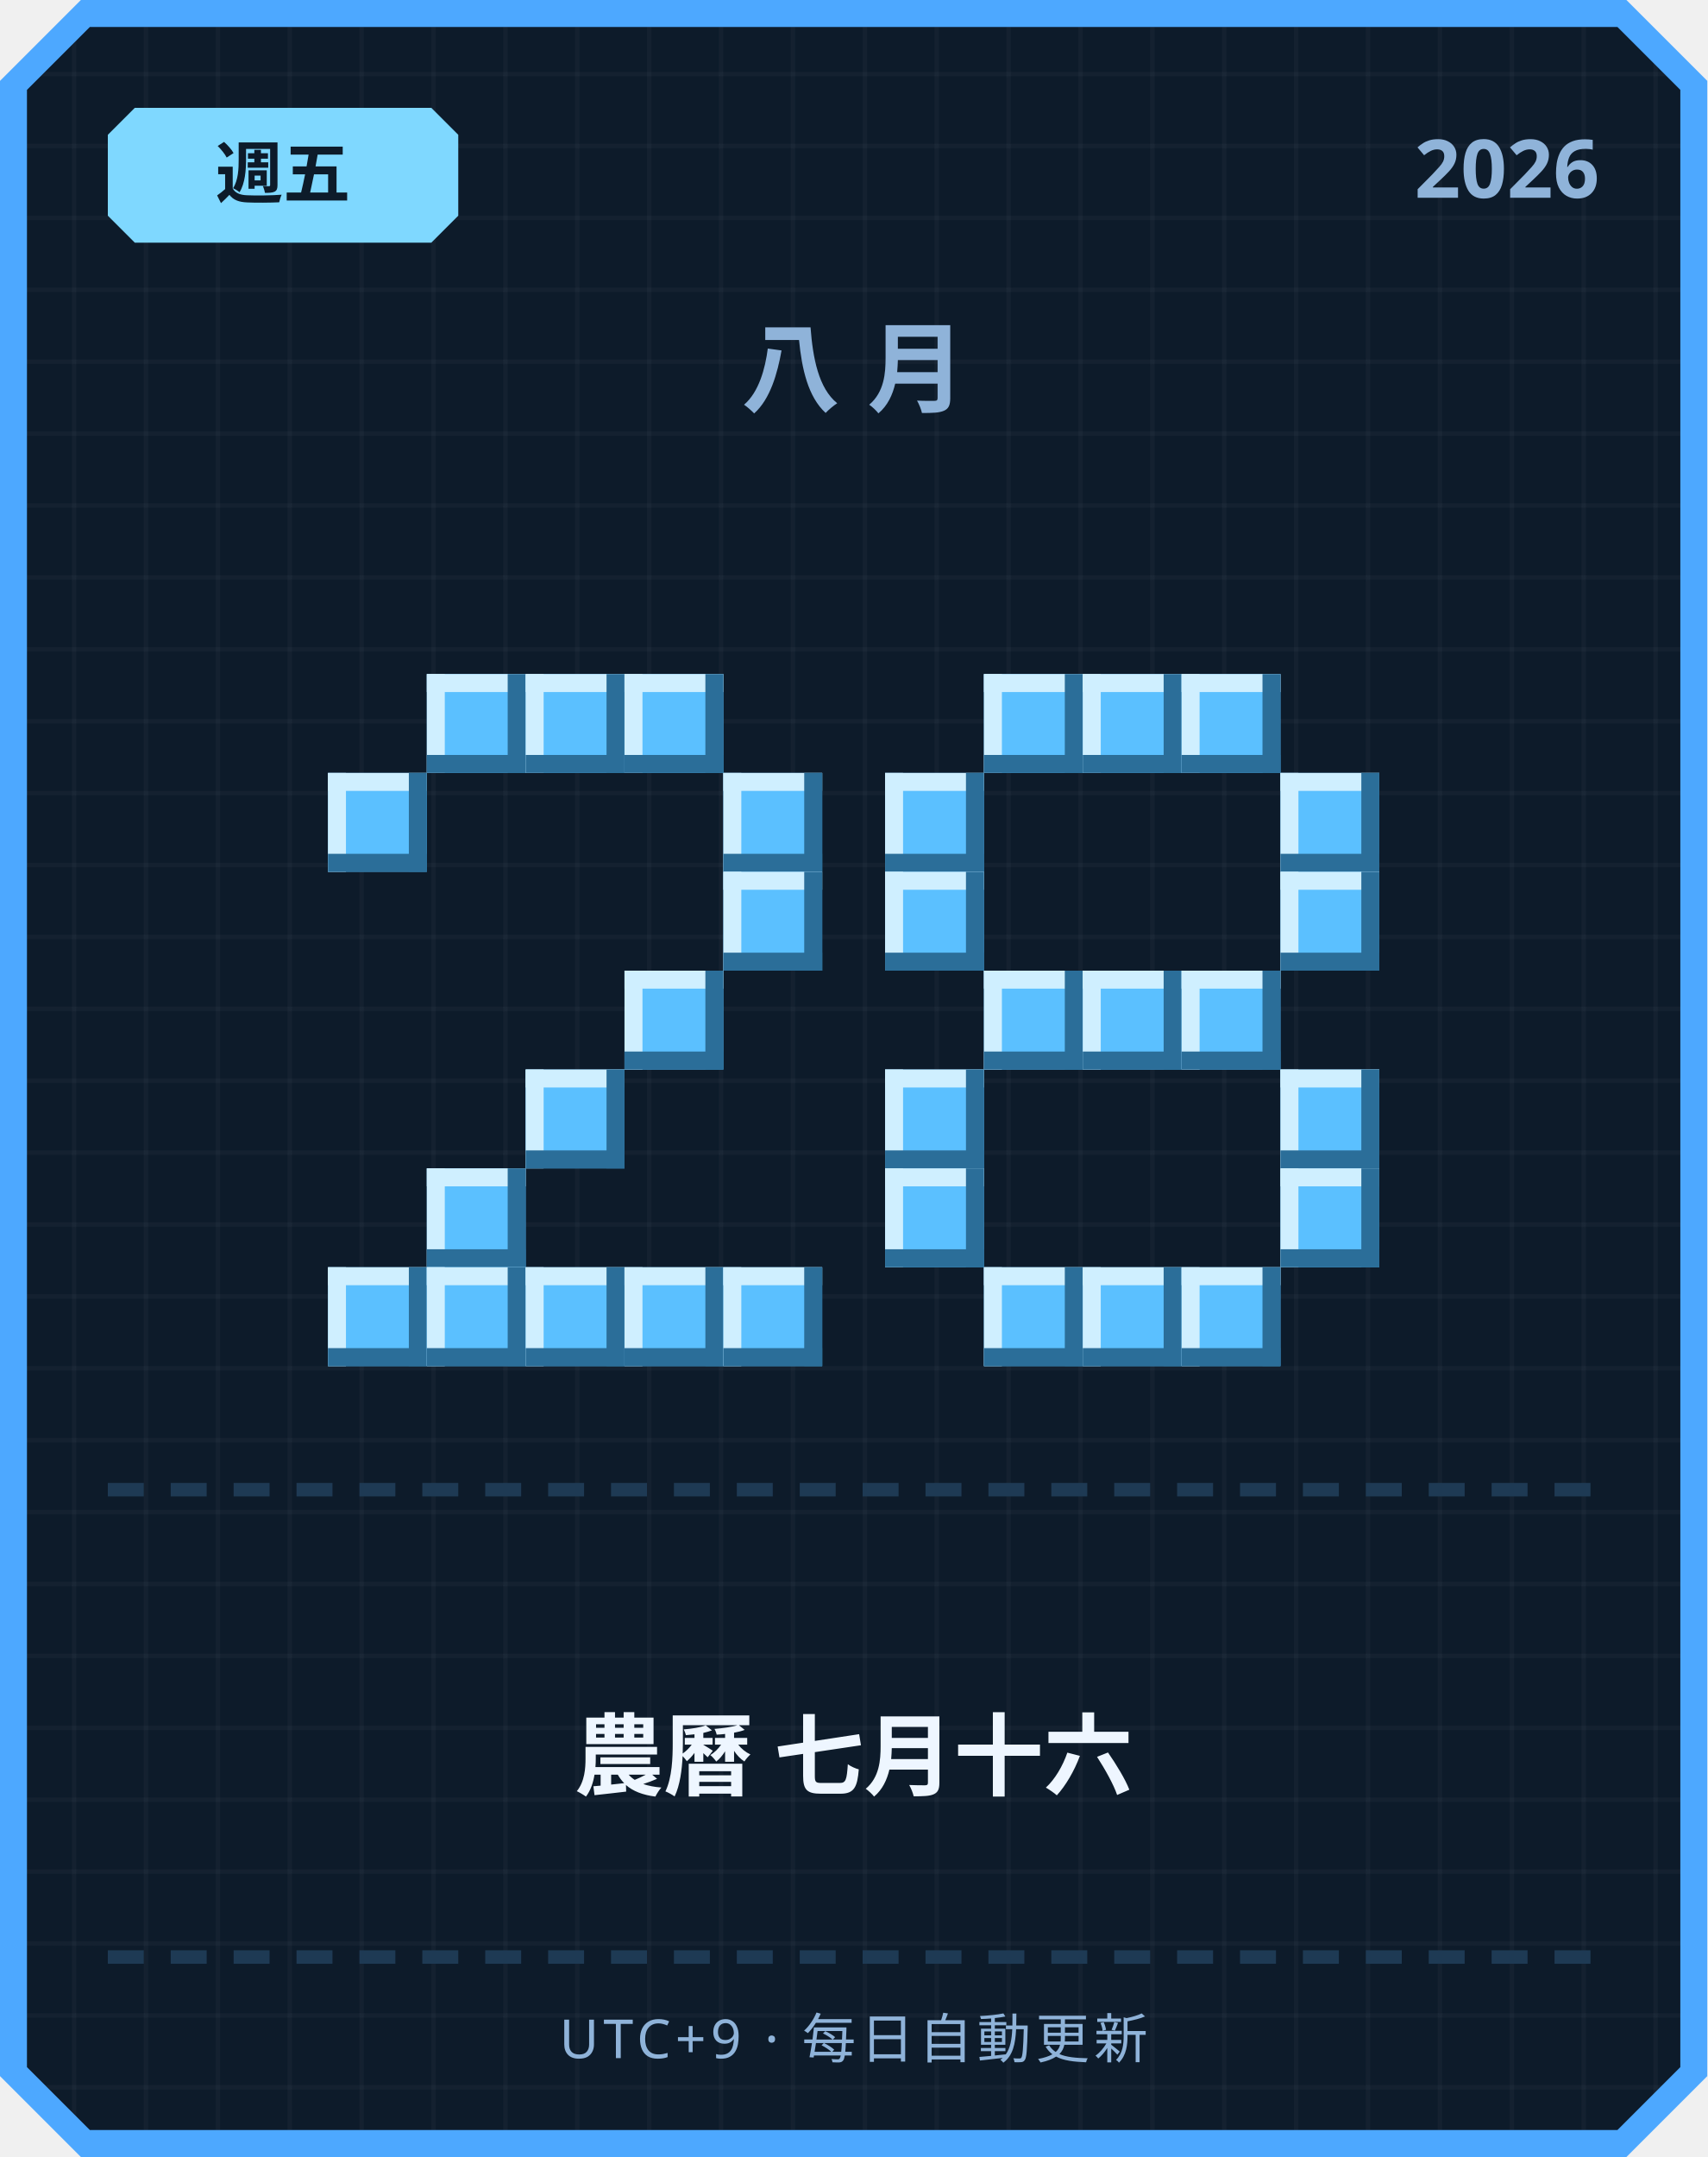
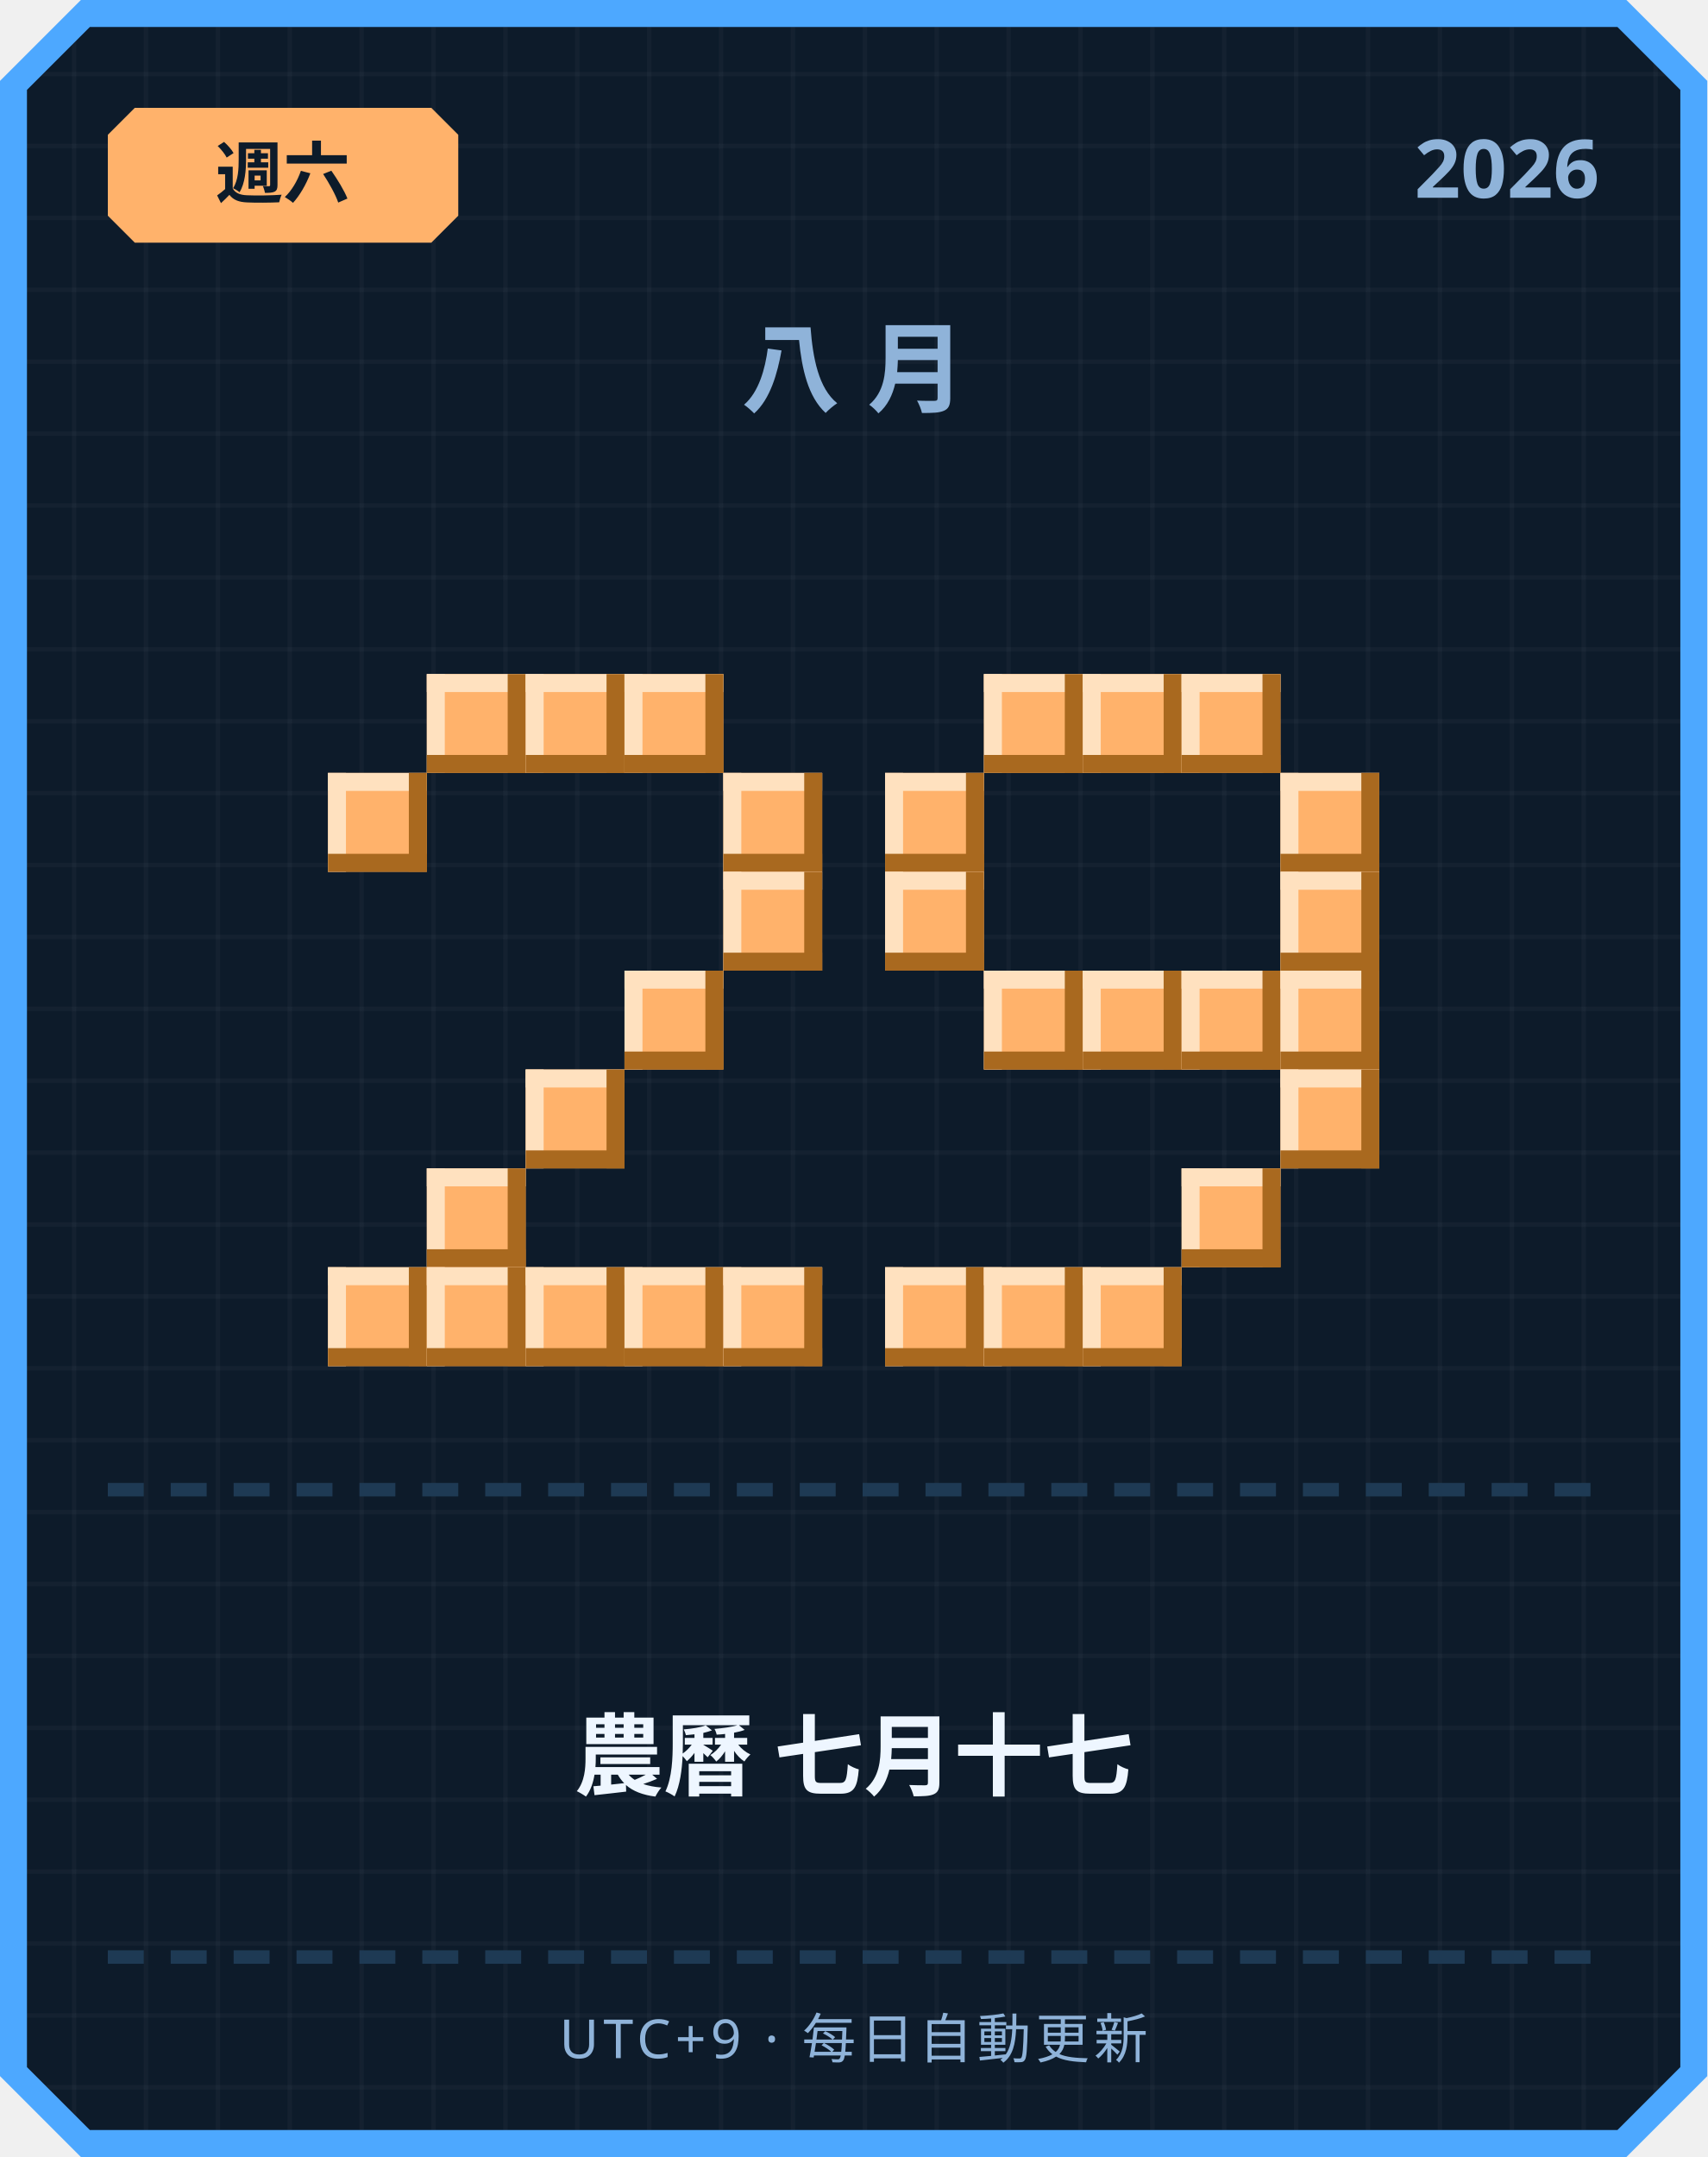
<svg xmlns="http://www.w3.org/2000/svg" width="380" height="480" viewBox="0 0 380 480">
  <defs>
    <pattern id="grid" width="16" height="16" patternUnits="userSpaceOnUse">
      <rect width="16" height="16" fill="#0d1b2a" />
      <rect width="1" height="16" fill="#ffffff" opacity="0.03" />
      <rect width="16" height="1" fill="#ffffff" opacity="0.03" />
    </pattern>
  </defs>
  <path d="M 18,0 L 362,0 L 380,18 L 380,462 L 362,480 L 18,480 L 0,462 L 0,18 Z" fill="#4da8ff" />
  <path d="M 20,6 L 360,6 L 374,20 L 374,460 L 360,474 L 20,474 L 6,460 L 6,20 Z" fill="url(#grid)" />
-   <path d="M 30,24 L 96,24 L 102,30 L 102,48 L 96,54 L 30,54 L 24,48 L 24,30 Z" fill="#7fd8ff" />
-   <text x="63" y="44" text-anchor="middle" font-family="'Segoe UI', sans-serif" font-size="15" font-weight="700" fill="#0d1b2a">週五</text>
+   <path d="M 30,24 L 96,24 L 102,30 L 102,48 L 96,54 L 30,54 L 24,48 L 24,30 Z" fill="#ffb26b" />
+   <text x="63" y="44" text-anchor="middle" font-family="'Segoe UI', sans-serif" font-size="15" font-weight="700" fill="#0d1b2a">週六</text>
  <text x="356" y="44" text-anchor="end" font-family="'Segoe UI', sans-serif" font-size="18" font-weight="700" fill="#8fb3d9">2026</text>
  <text x="190" y="90" text-anchor="middle" font-family="'Segoe UI', sans-serif" font-size="22" font-weight="700" letter-spacing="6" fill="#8fb3d9">八月</text>
-   <rect x="95" y="150" width="22" height="22" fill="#5bc0ff" />
-   <rect x="95" y="150" width="22" height="4" fill="#cfefff" />
-   <rect x="95" y="150" width="4" height="22" fill="#cfefff" />
-   <rect x="95" y="168" width="22" height="4" fill="#2b6e99" />
-   <rect x="113" y="150" width="4" height="22" fill="#2b6e99" />
-   <rect x="117" y="150" width="22" height="22" fill="#5bc0ff" />
-   <rect x="117" y="150" width="22" height="4" fill="#cfefff" />
-   <rect x="117" y="150" width="4" height="22" fill="#cfefff" />
-   <rect x="117" y="168" width="22" height="4" fill="#2b6e99" />
-   <rect x="135" y="150" width="4" height="22" fill="#2b6e99" />
-   <rect x="139" y="150" width="22" height="22" fill="#5bc0ff" />
-   <rect x="139" y="150" width="22" height="4" fill="#cfefff" />
-   <rect x="139" y="150" width="4" height="22" fill="#cfefff" />
-   <rect x="139" y="168" width="22" height="4" fill="#2b6e99" />
-   <rect x="157" y="150" width="4" height="22" fill="#2b6e99" />
-   <rect x="73" y="172" width="22" height="22" fill="#5bc0ff" />
-   <rect x="73" y="172" width="22" height="4" fill="#cfefff" />
-   <rect x="73" y="172" width="4" height="22" fill="#cfefff" />
-   <rect x="73" y="190" width="22" height="4" fill="#2b6e99" />
-   <rect x="91" y="172" width="4" height="22" fill="#2b6e99" />
-   <rect x="161" y="172" width="22" height="22" fill="#5bc0ff" />
-   <rect x="161" y="172" width="22" height="4" fill="#cfefff" />
-   <rect x="161" y="172" width="4" height="22" fill="#cfefff" />
-   <rect x="161" y="190" width="22" height="4" fill="#2b6e99" />
-   <rect x="179" y="172" width="4" height="22" fill="#2b6e99" />
-   <rect x="161" y="194" width="22" height="22" fill="#5bc0ff" />
-   <rect x="161" y="194" width="22" height="4" fill="#cfefff" />
-   <rect x="161" y="194" width="4" height="22" fill="#cfefff" />
-   <rect x="161" y="212" width="22" height="4" fill="#2b6e99" />
-   <rect x="179" y="194" width="4" height="22" fill="#2b6e99" />
-   <rect x="139" y="216" width="22" height="22" fill="#5bc0ff" />
-   <rect x="139" y="216" width="22" height="4" fill="#cfefff" />
-   <rect x="139" y="216" width="4" height="22" fill="#cfefff" />
-   <rect x="139" y="234" width="22" height="4" fill="#2b6e99" />
-   <rect x="157" y="216" width="4" height="22" fill="#2b6e99" />
-   <rect x="117" y="238" width="22" height="22" fill="#5bc0ff" />
-   <rect x="117" y="238" width="22" height="4" fill="#cfefff" />
-   <rect x="117" y="238" width="4" height="22" fill="#cfefff" />
-   <rect x="117" y="256" width="22" height="4" fill="#2b6e99" />
-   <rect x="135" y="238" width="4" height="22" fill="#2b6e99" />
-   <rect x="95" y="260" width="22" height="22" fill="#5bc0ff" />
-   <rect x="95" y="260" width="22" height="4" fill="#cfefff" />
-   <rect x="95" y="260" width="4" height="22" fill="#cfefff" />
-   <rect x="95" y="278" width="22" height="4" fill="#2b6e99" />
-   <rect x="113" y="260" width="4" height="22" fill="#2b6e99" />
-   <rect x="73" y="282" width="22" height="22" fill="#5bc0ff" />
-   <rect x="73" y="282" width="22" height="4" fill="#cfefff" />
-   <rect x="73" y="282" width="4" height="22" fill="#cfefff" />
-   <rect x="73" y="300" width="22" height="4" fill="#2b6e99" />
-   <rect x="91" y="282" width="4" height="22" fill="#2b6e99" />
-   <rect x="95" y="282" width="22" height="22" fill="#5bc0ff" />
-   <rect x="95" y="282" width="22" height="4" fill="#cfefff" />
-   <rect x="95" y="282" width="4" height="22" fill="#cfefff" />
-   <rect x="95" y="300" width="22" height="4" fill="#2b6e99" />
-   <rect x="113" y="282" width="4" height="22" fill="#2b6e99" />
-   <rect x="117" y="282" width="22" height="22" fill="#5bc0ff" />
-   <rect x="117" y="282" width="22" height="4" fill="#cfefff" />
-   <rect x="117" y="282" width="4" height="22" fill="#cfefff" />
-   <rect x="117" y="300" width="22" height="4" fill="#2b6e99" />
-   <rect x="135" y="282" width="4" height="22" fill="#2b6e99" />
-   <rect x="139" y="282" width="22" height="22" fill="#5bc0ff" />
-   <rect x="139" y="282" width="22" height="4" fill="#cfefff" />
-   <rect x="139" y="282" width="4" height="22" fill="#cfefff" />
-   <rect x="139" y="300" width="22" height="4" fill="#2b6e99" />
-   <rect x="157" y="282" width="4" height="22" fill="#2b6e99" />
-   <rect x="161" y="282" width="22" height="22" fill="#5bc0ff" />
-   <rect x="161" y="282" width="22" height="4" fill="#cfefff" />
-   <rect x="161" y="282" width="4" height="22" fill="#cfefff" />
-   <rect x="161" y="300" width="22" height="4" fill="#2b6e99" />
-   <rect x="179" y="282" width="4" height="22" fill="#2b6e99" />
-   <rect x="219" y="150" width="22" height="22" fill="#5bc0ff" />
-   <rect x="219" y="150" width="22" height="4" fill="#cfefff" />
-   <rect x="219" y="150" width="4" height="22" fill="#cfefff" />
-   <rect x="219" y="168" width="22" height="4" fill="#2b6e99" />
-   <rect x="237" y="150" width="4" height="22" fill="#2b6e99" />
-   <rect x="241" y="150" width="22" height="22" fill="#5bc0ff" />
-   <rect x="241" y="150" width="22" height="4" fill="#cfefff" />
-   <rect x="241" y="150" width="4" height="22" fill="#cfefff" />
-   <rect x="241" y="168" width="22" height="4" fill="#2b6e99" />
-   <rect x="259" y="150" width="4" height="22" fill="#2b6e99" />
-   <rect x="263" y="150" width="22" height="22" fill="#5bc0ff" />
-   <rect x="263" y="150" width="22" height="4" fill="#cfefff" />
-   <rect x="263" y="150" width="4" height="22" fill="#cfefff" />
-   <rect x="263" y="168" width="22" height="4" fill="#2b6e99" />
-   <rect x="281" y="150" width="4" height="22" fill="#2b6e99" />
-   <rect x="197" y="172" width="22" height="22" fill="#5bc0ff" />
-   <rect x="197" y="172" width="22" height="4" fill="#cfefff" />
-   <rect x="197" y="172" width="4" height="22" fill="#cfefff" />
-   <rect x="197" y="190" width="22" height="4" fill="#2b6e99" />
-   <rect x="215" y="172" width="4" height="22" fill="#2b6e99" />
-   <rect x="285" y="172" width="22" height="22" fill="#5bc0ff" />
-   <rect x="285" y="172" width="22" height="4" fill="#cfefff" />
-   <rect x="285" y="172" width="4" height="22" fill="#cfefff" />
-   <rect x="285" y="190" width="22" height="4" fill="#2b6e99" />
-   <rect x="303" y="172" width="4" height="22" fill="#2b6e99" />
-   <rect x="197" y="194" width="22" height="22" fill="#5bc0ff" />
-   <rect x="197" y="194" width="22" height="4" fill="#cfefff" />
-   <rect x="197" y="194" width="4" height="22" fill="#cfefff" />
-   <rect x="197" y="212" width="22" height="4" fill="#2b6e99" />
-   <rect x="215" y="194" width="4" height="22" fill="#2b6e99" />
-   <rect x="285" y="194" width="22" height="22" fill="#5bc0ff" />
-   <rect x="285" y="194" width="22" height="4" fill="#cfefff" />
-   <rect x="285" y="194" width="4" height="22" fill="#cfefff" />
-   <rect x="285" y="212" width="22" height="4" fill="#2b6e99" />
-   <rect x="303" y="194" width="4" height="22" fill="#2b6e99" />
-   <rect x="219" y="216" width="22" height="22" fill="#5bc0ff" />
-   <rect x="219" y="216" width="22" height="4" fill="#cfefff" />
-   <rect x="219" y="216" width="4" height="22" fill="#cfefff" />
-   <rect x="219" y="234" width="22" height="4" fill="#2b6e99" />
-   <rect x="237" y="216" width="4" height="22" fill="#2b6e99" />
-   <rect x="241" y="216" width="22" height="22" fill="#5bc0ff" />
-   <rect x="241" y="216" width="22" height="4" fill="#cfefff" />
-   <rect x="241" y="216" width="4" height="22" fill="#cfefff" />
-   <rect x="241" y="234" width="22" height="4" fill="#2b6e99" />
-   <rect x="259" y="216" width="4" height="22" fill="#2b6e99" />
-   <rect x="263" y="216" width="22" height="22" fill="#5bc0ff" />
-   <rect x="263" y="216" width="22" height="4" fill="#cfefff" />
-   <rect x="263" y="216" width="4" height="22" fill="#cfefff" />
-   <rect x="263" y="234" width="22" height="4" fill="#2b6e99" />
-   <rect x="281" y="216" width="4" height="22" fill="#2b6e99" />
-   <rect x="197" y="238" width="22" height="22" fill="#5bc0ff" />
-   <rect x="197" y="238" width="22" height="4" fill="#cfefff" />
-   <rect x="197" y="238" width="4" height="22" fill="#cfefff" />
-   <rect x="197" y="256" width="22" height="4" fill="#2b6e99" />
-   <rect x="215" y="238" width="4" height="22" fill="#2b6e99" />
-   <rect x="285" y="238" width="22" height="22" fill="#5bc0ff" />
-   <rect x="285" y="238" width="22" height="4" fill="#cfefff" />
-   <rect x="285" y="238" width="4" height="22" fill="#cfefff" />
-   <rect x="285" y="256" width="22" height="4" fill="#2b6e99" />
-   <rect x="303" y="238" width="4" height="22" fill="#2b6e99" />
-   <rect x="197" y="260" width="22" height="22" fill="#5bc0ff" />
-   <rect x="197" y="260" width="22" height="4" fill="#cfefff" />
-   <rect x="197" y="260" width="4" height="22" fill="#cfefff" />
-   <rect x="197" y="278" width="22" height="4" fill="#2b6e99" />
-   <rect x="215" y="260" width="4" height="22" fill="#2b6e99" />
-   <rect x="285" y="260" width="22" height="22" fill="#5bc0ff" />
-   <rect x="285" y="260" width="22" height="4" fill="#cfefff" />
-   <rect x="285" y="260" width="4" height="22" fill="#cfefff" />
-   <rect x="285" y="278" width="22" height="4" fill="#2b6e99" />
-   <rect x="303" y="260" width="4" height="22" fill="#2b6e99" />
-   <rect x="219" y="282" width="22" height="22" fill="#5bc0ff" />
-   <rect x="219" y="282" width="22" height="4" fill="#cfefff" />
-   <rect x="219" y="282" width="4" height="22" fill="#cfefff" />
-   <rect x="219" y="300" width="22" height="4" fill="#2b6e99" />
-   <rect x="237" y="282" width="4" height="22" fill="#2b6e99" />
-   <rect x="241" y="282" width="22" height="22" fill="#5bc0ff" />
-   <rect x="241" y="282" width="22" height="4" fill="#cfefff" />
-   <rect x="241" y="282" width="4" height="22" fill="#cfefff" />
-   <rect x="241" y="300" width="22" height="4" fill="#2b6e99" />
-   <rect x="259" y="282" width="4" height="22" fill="#2b6e99" />
-   <rect x="263" y="282" width="22" height="22" fill="#5bc0ff" />
-   <rect x="263" y="282" width="22" height="4" fill="#cfefff" />
-   <rect x="263" y="282" width="4" height="22" fill="#cfefff" />
-   <rect x="263" y="300" width="22" height="4" fill="#2b6e99" />
-   <rect x="281" y="282" width="4" height="22" fill="#2b6e99" />
+   <rect x="95" y="150" width="22" height="22" fill="#ffb26b" />
+   <rect x="95" y="150" width="22" height="4" fill="#ffe1bf" />
+   <rect x="95" y="150" width="4" height="22" fill="#ffe1bf" />
+   <rect x="95" y="168" width="22" height="4" fill="#a9691f" />
+   <rect x="113" y="150" width="4" height="22" fill="#a9691f" />
+   <rect x="117" y="150" width="22" height="22" fill="#ffb26b" />
+   <rect x="117" y="150" width="22" height="4" fill="#ffe1bf" />
+   <rect x="117" y="150" width="4" height="22" fill="#ffe1bf" />
+   <rect x="117" y="168" width="22" height="4" fill="#a9691f" />
+   <rect x="135" y="150" width="4" height="22" fill="#a9691f" />
+   <rect x="139" y="150" width="22" height="22" fill="#ffb26b" />
+   <rect x="139" y="150" width="22" height="4" fill="#ffe1bf" />
+   <rect x="139" y="150" width="4" height="22" fill="#ffe1bf" />
+   <rect x="139" y="168" width="22" height="4" fill="#a9691f" />
+   <rect x="157" y="150" width="4" height="22" fill="#a9691f" />
+   <rect x="73" y="172" width="22" height="22" fill="#ffb26b" />
+   <rect x="73" y="172" width="22" height="4" fill="#ffe1bf" />
+   <rect x="73" y="172" width="4" height="22" fill="#ffe1bf" />
+   <rect x="73" y="190" width="22" height="4" fill="#a9691f" />
+   <rect x="91" y="172" width="4" height="22" fill="#a9691f" />
+   <rect x="161" y="172" width="22" height="22" fill="#ffb26b" />
+   <rect x="161" y="172" width="22" height="4" fill="#ffe1bf" />
+   <rect x="161" y="172" width="4" height="22" fill="#ffe1bf" />
+   <rect x="161" y="190" width="22" height="4" fill="#a9691f" />
+   <rect x="179" y="172" width="4" height="22" fill="#a9691f" />
+   <rect x="161" y="194" width="22" height="22" fill="#ffb26b" />
+   <rect x="161" y="194" width="22" height="4" fill="#ffe1bf" />
+   <rect x="161" y="194" width="4" height="22" fill="#ffe1bf" />
+   <rect x="161" y="212" width="22" height="4" fill="#a9691f" />
+   <rect x="179" y="194" width="4" height="22" fill="#a9691f" />
+   <rect x="139" y="216" width="22" height="22" fill="#ffb26b" />
+   <rect x="139" y="216" width="22" height="4" fill="#ffe1bf" />
+   <rect x="139" y="216" width="4" height="22" fill="#ffe1bf" />
+   <rect x="139" y="234" width="22" height="4" fill="#a9691f" />
+   <rect x="157" y="216" width="4" height="22" fill="#a9691f" />
+   <rect x="117" y="238" width="22" height="22" fill="#ffb26b" />
+   <rect x="117" y="238" width="22" height="4" fill="#ffe1bf" />
+   <rect x="117" y="238" width="4" height="22" fill="#ffe1bf" />
+   <rect x="117" y="256" width="22" height="4" fill="#a9691f" />
+   <rect x="135" y="238" width="4" height="22" fill="#a9691f" />
+   <rect x="95" y="260" width="22" height="22" fill="#ffb26b" />
+   <rect x="95" y="260" width="22" height="4" fill="#ffe1bf" />
+   <rect x="95" y="260" width="4" height="22" fill="#ffe1bf" />
+   <rect x="95" y="278" width="22" height="4" fill="#a9691f" />
+   <rect x="113" y="260" width="4" height="22" fill="#a9691f" />
+   <rect x="73" y="282" width="22" height="22" fill="#ffb26b" />
+   <rect x="73" y="282" width="22" height="4" fill="#ffe1bf" />
+   <rect x="73" y="282" width="4" height="22" fill="#ffe1bf" />
+   <rect x="73" y="300" width="22" height="4" fill="#a9691f" />
+   <rect x="91" y="282" width="4" height="22" fill="#a9691f" />
+   <rect x="95" y="282" width="22" height="22" fill="#ffb26b" />
+   <rect x="95" y="282" width="22" height="4" fill="#ffe1bf" />
+   <rect x="95" y="282" width="4" height="22" fill="#ffe1bf" />
+   <rect x="95" y="300" width="22" height="4" fill="#a9691f" />
+   <rect x="113" y="282" width="4" height="22" fill="#a9691f" />
+   <rect x="117" y="282" width="22" height="22" fill="#ffb26b" />
+   <rect x="117" y="282" width="22" height="4" fill="#ffe1bf" />
+   <rect x="117" y="282" width="4" height="22" fill="#ffe1bf" />
+   <rect x="117" y="300" width="22" height="4" fill="#a9691f" />
+   <rect x="135" y="282" width="4" height="22" fill="#a9691f" />
+   <rect x="139" y="282" width="22" height="22" fill="#ffb26b" />
+   <rect x="139" y="282" width="22" height="4" fill="#ffe1bf" />
+   <rect x="139" y="282" width="4" height="22" fill="#ffe1bf" />
+   <rect x="139" y="300" width="22" height="4" fill="#a9691f" />
+   <rect x="157" y="282" width="4" height="22" fill="#a9691f" />
+   <rect x="161" y="282" width="22" height="22" fill="#ffb26b" />
+   <rect x="161" y="282" width="22" height="4" fill="#ffe1bf" />
+   <rect x="161" y="282" width="4" height="22" fill="#ffe1bf" />
+   <rect x="161" y="300" width="22" height="4" fill="#a9691f" />
+   <rect x="179" y="282" width="4" height="22" fill="#a9691f" />
+   <rect x="219" y="150" width="22" height="22" fill="#ffb26b" />
+   <rect x="219" y="150" width="22" height="4" fill="#ffe1bf" />
+   <rect x="219" y="150" width="4" height="22" fill="#ffe1bf" />
+   <rect x="219" y="168" width="22" height="4" fill="#a9691f" />
+   <rect x="237" y="150" width="4" height="22" fill="#a9691f" />
+   <rect x="241" y="150" width="22" height="22" fill="#ffb26b" />
+   <rect x="241" y="150" width="22" height="4" fill="#ffe1bf" />
+   <rect x="241" y="150" width="4" height="22" fill="#ffe1bf" />
+   <rect x="241" y="168" width="22" height="4" fill="#a9691f" />
+   <rect x="259" y="150" width="4" height="22" fill="#a9691f" />
+   <rect x="263" y="150" width="22" height="22" fill="#ffb26b" />
+   <rect x="263" y="150" width="22" height="4" fill="#ffe1bf" />
+   <rect x="263" y="150" width="4" height="22" fill="#ffe1bf" />
+   <rect x="263" y="168" width="22" height="4" fill="#a9691f" />
+   <rect x="281" y="150" width="4" height="22" fill="#a9691f" />
+   <rect x="197" y="172" width="22" height="22" fill="#ffb26b" />
+   <rect x="197" y="172" width="22" height="4" fill="#ffe1bf" />
+   <rect x="197" y="172" width="4" height="22" fill="#ffe1bf" />
+   <rect x="197" y="190" width="22" height="4" fill="#a9691f" />
+   <rect x="215" y="172" width="4" height="22" fill="#a9691f" />
+   <rect x="285" y="172" width="22" height="22" fill="#ffb26b" />
+   <rect x="285" y="172" width="22" height="4" fill="#ffe1bf" />
+   <rect x="285" y="172" width="4" height="22" fill="#ffe1bf" />
+   <rect x="285" y="190" width="22" height="4" fill="#a9691f" />
+   <rect x="303" y="172" width="4" height="22" fill="#a9691f" />
+   <rect x="197" y="194" width="22" height="22" fill="#ffb26b" />
+   <rect x="197" y="194" width="22" height="4" fill="#ffe1bf" />
+   <rect x="197" y="194" width="4" height="22" fill="#ffe1bf" />
+   <rect x="197" y="212" width="22" height="4" fill="#a9691f" />
+   <rect x="215" y="194" width="4" height="22" fill="#a9691f" />
+   <rect x="285" y="194" width="22" height="22" fill="#ffb26b" />
+   <rect x="285" y="194" width="22" height="4" fill="#ffe1bf" />
+   <rect x="285" y="194" width="4" height="22" fill="#ffe1bf" />
+   <rect x="285" y="212" width="22" height="4" fill="#a9691f" />
+   <rect x="303" y="194" width="4" height="22" fill="#a9691f" />
+   <rect x="219" y="216" width="22" height="22" fill="#ffb26b" />
+   <rect x="219" y="216" width="22" height="4" fill="#ffe1bf" />
+   <rect x="219" y="216" width="4" height="22" fill="#ffe1bf" />
+   <rect x="219" y="234" width="22" height="4" fill="#a9691f" />
+   <rect x="237" y="216" width="4" height="22" fill="#a9691f" />
+   <rect x="241" y="216" width="22" height="22" fill="#ffb26b" />
+   <rect x="241" y="216" width="22" height="4" fill="#ffe1bf" />
+   <rect x="241" y="216" width="4" height="22" fill="#ffe1bf" />
+   <rect x="241" y="234" width="22" height="4" fill="#a9691f" />
+   <rect x="259" y="216" width="4" height="22" fill="#a9691f" />
+   <rect x="263" y="216" width="22" height="22" fill="#ffb26b" />
+   <rect x="263" y="216" width="22" height="4" fill="#ffe1bf" />
+   <rect x="263" y="216" width="4" height="22" fill="#ffe1bf" />
+   <rect x="263" y="234" width="22" height="4" fill="#a9691f" />
+   <rect x="281" y="216" width="4" height="22" fill="#a9691f" />
+   <rect x="285" y="216" width="22" height="22" fill="#ffb26b" />
+   <rect x="285" y="216" width="22" height="4" fill="#ffe1bf" />
+   <rect x="285" y="216" width="4" height="22" fill="#ffe1bf" />
+   <rect x="285" y="234" width="22" height="4" fill="#a9691f" />
+   <rect x="303" y="216" width="4" height="22" fill="#a9691f" />
+   <rect x="285" y="238" width="22" height="22" fill="#ffb26b" />
+   <rect x="285" y="238" width="22" height="4" fill="#ffe1bf" />
+   <rect x="285" y="238" width="4" height="22" fill="#ffe1bf" />
+   <rect x="285" y="256" width="22" height="4" fill="#a9691f" />
+   <rect x="303" y="238" width="4" height="22" fill="#a9691f" />
+   <rect x="263" y="260" width="22" height="22" fill="#ffb26b" />
+   <rect x="263" y="260" width="22" height="4" fill="#ffe1bf" />
+   <rect x="263" y="260" width="4" height="22" fill="#ffe1bf" />
+   <rect x="263" y="278" width="22" height="4" fill="#a9691f" />
+   <rect x="281" y="260" width="4" height="22" fill="#a9691f" />
+   <rect x="197" y="282" width="22" height="22" fill="#ffb26b" />
+   <rect x="197" y="282" width="22" height="4" fill="#ffe1bf" />
+   <rect x="197" y="282" width="4" height="22" fill="#ffe1bf" />
+   <rect x="197" y="300" width="22" height="4" fill="#a9691f" />
+   <rect x="215" y="282" width="4" height="22" fill="#a9691f" />
+   <rect x="219" y="282" width="22" height="22" fill="#ffb26b" />
+   <rect x="219" y="282" width="22" height="4" fill="#ffe1bf" />
+   <rect x="219" y="282" width="4" height="22" fill="#ffe1bf" />
+   <rect x="219" y="300" width="22" height="4" fill="#a9691f" />
+   <rect x="237" y="282" width="4" height="22" fill="#a9691f" />
+   <rect x="241" y="282" width="22" height="22" fill="#ffb26b" />
+   <rect x="241" y="282" width="22" height="4" fill="#ffe1bf" />
+   <rect x="241" y="282" width="4" height="22" fill="#ffe1bf" />
+   <rect x="241" y="300" width="22" height="4" fill="#a9691f" />
+   <rect x="259" y="282" width="4" height="22" fill="#a9691f" />
  <rect x="24" y="330" width="8" height="3" fill="#1e3a54" />
  <rect x="38" y="330" width="8" height="3" fill="#1e3a54" />
  <rect x="52" y="330" width="8" height="3" fill="#1e3a54" />
  <rect x="66" y="330" width="8" height="3" fill="#1e3a54" />
  <rect x="80" y="330" width="8" height="3" fill="#1e3a54" />
  <rect x="94" y="330" width="8" height="3" fill="#1e3a54" />
  <rect x="108" y="330" width="8" height="3" fill="#1e3a54" />
  <rect x="122" y="330" width="8" height="3" fill="#1e3a54" />
  <rect x="136" y="330" width="8" height="3" fill="#1e3a54" />
  <rect x="150" y="330" width="8" height="3" fill="#1e3a54" />
  <rect x="164" y="330" width="8" height="3" fill="#1e3a54" />
  <rect x="178" y="330" width="8" height="3" fill="#1e3a54" />
  <rect x="192" y="330" width="8" height="3" fill="#1e3a54" />
  <rect x="206" y="330" width="8" height="3" fill="#1e3a54" />
  <rect x="220" y="330" width="8" height="3" fill="#1e3a54" />
  <rect x="234" y="330" width="8" height="3" fill="#1e3a54" />
  <rect x="248" y="330" width="8" height="3" fill="#1e3a54" />
  <rect x="262" y="330" width="8" height="3" fill="#1e3a54" />
  <rect x="276" y="330" width="8" height="3" fill="#1e3a54" />
  <rect x="290" y="330" width="8" height="3" fill="#1e3a54" />
  <rect x="304" y="330" width="8" height="3" fill="#1e3a54" />
  <rect x="318" y="330" width="8" height="3" fill="#1e3a54" />
  <rect x="332" y="330" width="8" height="3" fill="#1e3a54" />
  <rect x="346" y="330" width="8" height="3" fill="#1e3a54" />
-   <text x="190" y="398" text-anchor="middle" font-family="'Segoe UI', 'Microsoft JhengHei', sans-serif" font-size="20" font-weight="700" fill="#eef6ff">農曆 七月十六</text>
+   <text x="190" y="398" text-anchor="middle" font-family="'Segoe UI', 'Microsoft JhengHei', sans-serif" font-size="20" font-weight="700" fill="#eef6ff">農曆 七月十七</text>
  <rect x="24" y="434" width="8" height="3" fill="#1e3a54" />
  <rect x="38" y="434" width="8" height="3" fill="#1e3a54" />
  <rect x="52" y="434" width="8" height="3" fill="#1e3a54" />
  <rect x="66" y="434" width="8" height="3" fill="#1e3a54" />
  <rect x="80" y="434" width="8" height="3" fill="#1e3a54" />
  <rect x="94" y="434" width="8" height="3" fill="#1e3a54" />
  <rect x="108" y="434" width="8" height="3" fill="#1e3a54" />
  <rect x="122" y="434" width="8" height="3" fill="#1e3a54" />
  <rect x="136" y="434" width="8" height="3" fill="#1e3a54" />
  <rect x="150" y="434" width="8" height="3" fill="#1e3a54" />
  <rect x="164" y="434" width="8" height="3" fill="#1e3a54" />
  <rect x="178" y="434" width="8" height="3" fill="#1e3a54" />
  <rect x="192" y="434" width="8" height="3" fill="#1e3a54" />
  <rect x="206" y="434" width="8" height="3" fill="#1e3a54" />
  <rect x="220" y="434" width="8" height="3" fill="#1e3a54" />
  <rect x="234" y="434" width="8" height="3" fill="#1e3a54" />
  <rect x="248" y="434" width="8" height="3" fill="#1e3a54" />
  <rect x="262" y="434" width="8" height="3" fill="#1e3a54" />
  <rect x="276" y="434" width="8" height="3" fill="#1e3a54" />
  <rect x="290" y="434" width="8" height="3" fill="#1e3a54" />
  <rect x="304" y="434" width="8" height="3" fill="#1e3a54" />
  <rect x="318" y="434" width="8" height="3" fill="#1e3a54" />
  <rect x="332" y="434" width="8" height="3" fill="#1e3a54" />
  <rect x="346" y="434" width="8" height="3" fill="#1e3a54" />
  <text x="190" y="458" text-anchor="middle" font-family="'Segoe UI', sans-serif" font-size="12" letter-spacing="1" fill="#8fb3d9">UTC+9 · 每日自動更新</text>
</svg>
